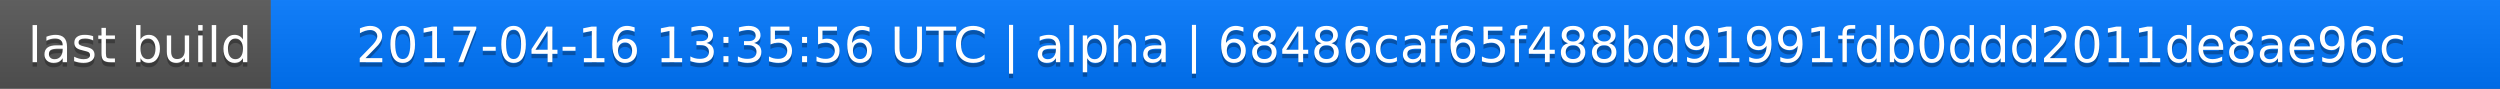
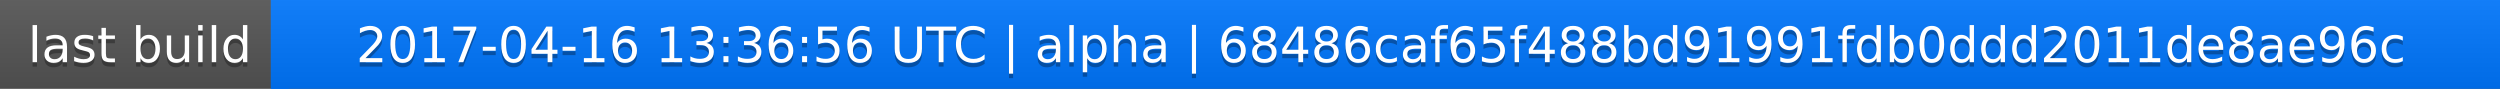
<svg xmlns="http://www.w3.org/2000/svg" width="563" height="20">
  <linearGradient id="a" x2="0" y2="100%">
    <stop offset="0" stop-color="#bbb" stop-opacity=".1" />
    <stop offset="1" stop-opacity=".1" />
  </linearGradient>
  <rect rx="0" width="563" height="20" fill="#555" />
  <rect rx="0" x="61" width="502" height="20" fill="#07f" />
  <path fill="#07f" d="M61 0h4v20h-4z" />
  <rect rx="0" width="563" height="20" fill="url(#a)" />
  <g fill="#fff" text-anchor="middle" font-family="DejaVu Sans,Verdana,Geneva,sans-serif" font-size="11">
    <text x="31.5" y="15" fill="#010101" fill-opacity=".3">last build</text>
    <text x="31.5" y="14">last build</text>
-     <text x="311" y="15" fill="#010101" fill-opacity=".3">2017-04-16 13:35:56 UTC | alpha | 68486caf65f488bd91991fdb0ddd2011de8ae96c</text>
-     <text x="311" y="14">2017-04-16 13:35:56 UTC | alpha | 68486caf65f488bd91991fdb0ddd2011de8ae96c</text>
+     <text x="311" y="15" fill="#010101" fill-opacity=".3">2017-04-16 13:36:56 UTC | alpha | 68486caf65f488bd91991fdb0ddd2011de8ae96c</text>
+     <text x="311" y="14">2017-04-16 13:36:56 UTC | alpha | 68486caf65f488bd91991fdb0ddd2011de8ae96c</text>
  </g>
</svg>
